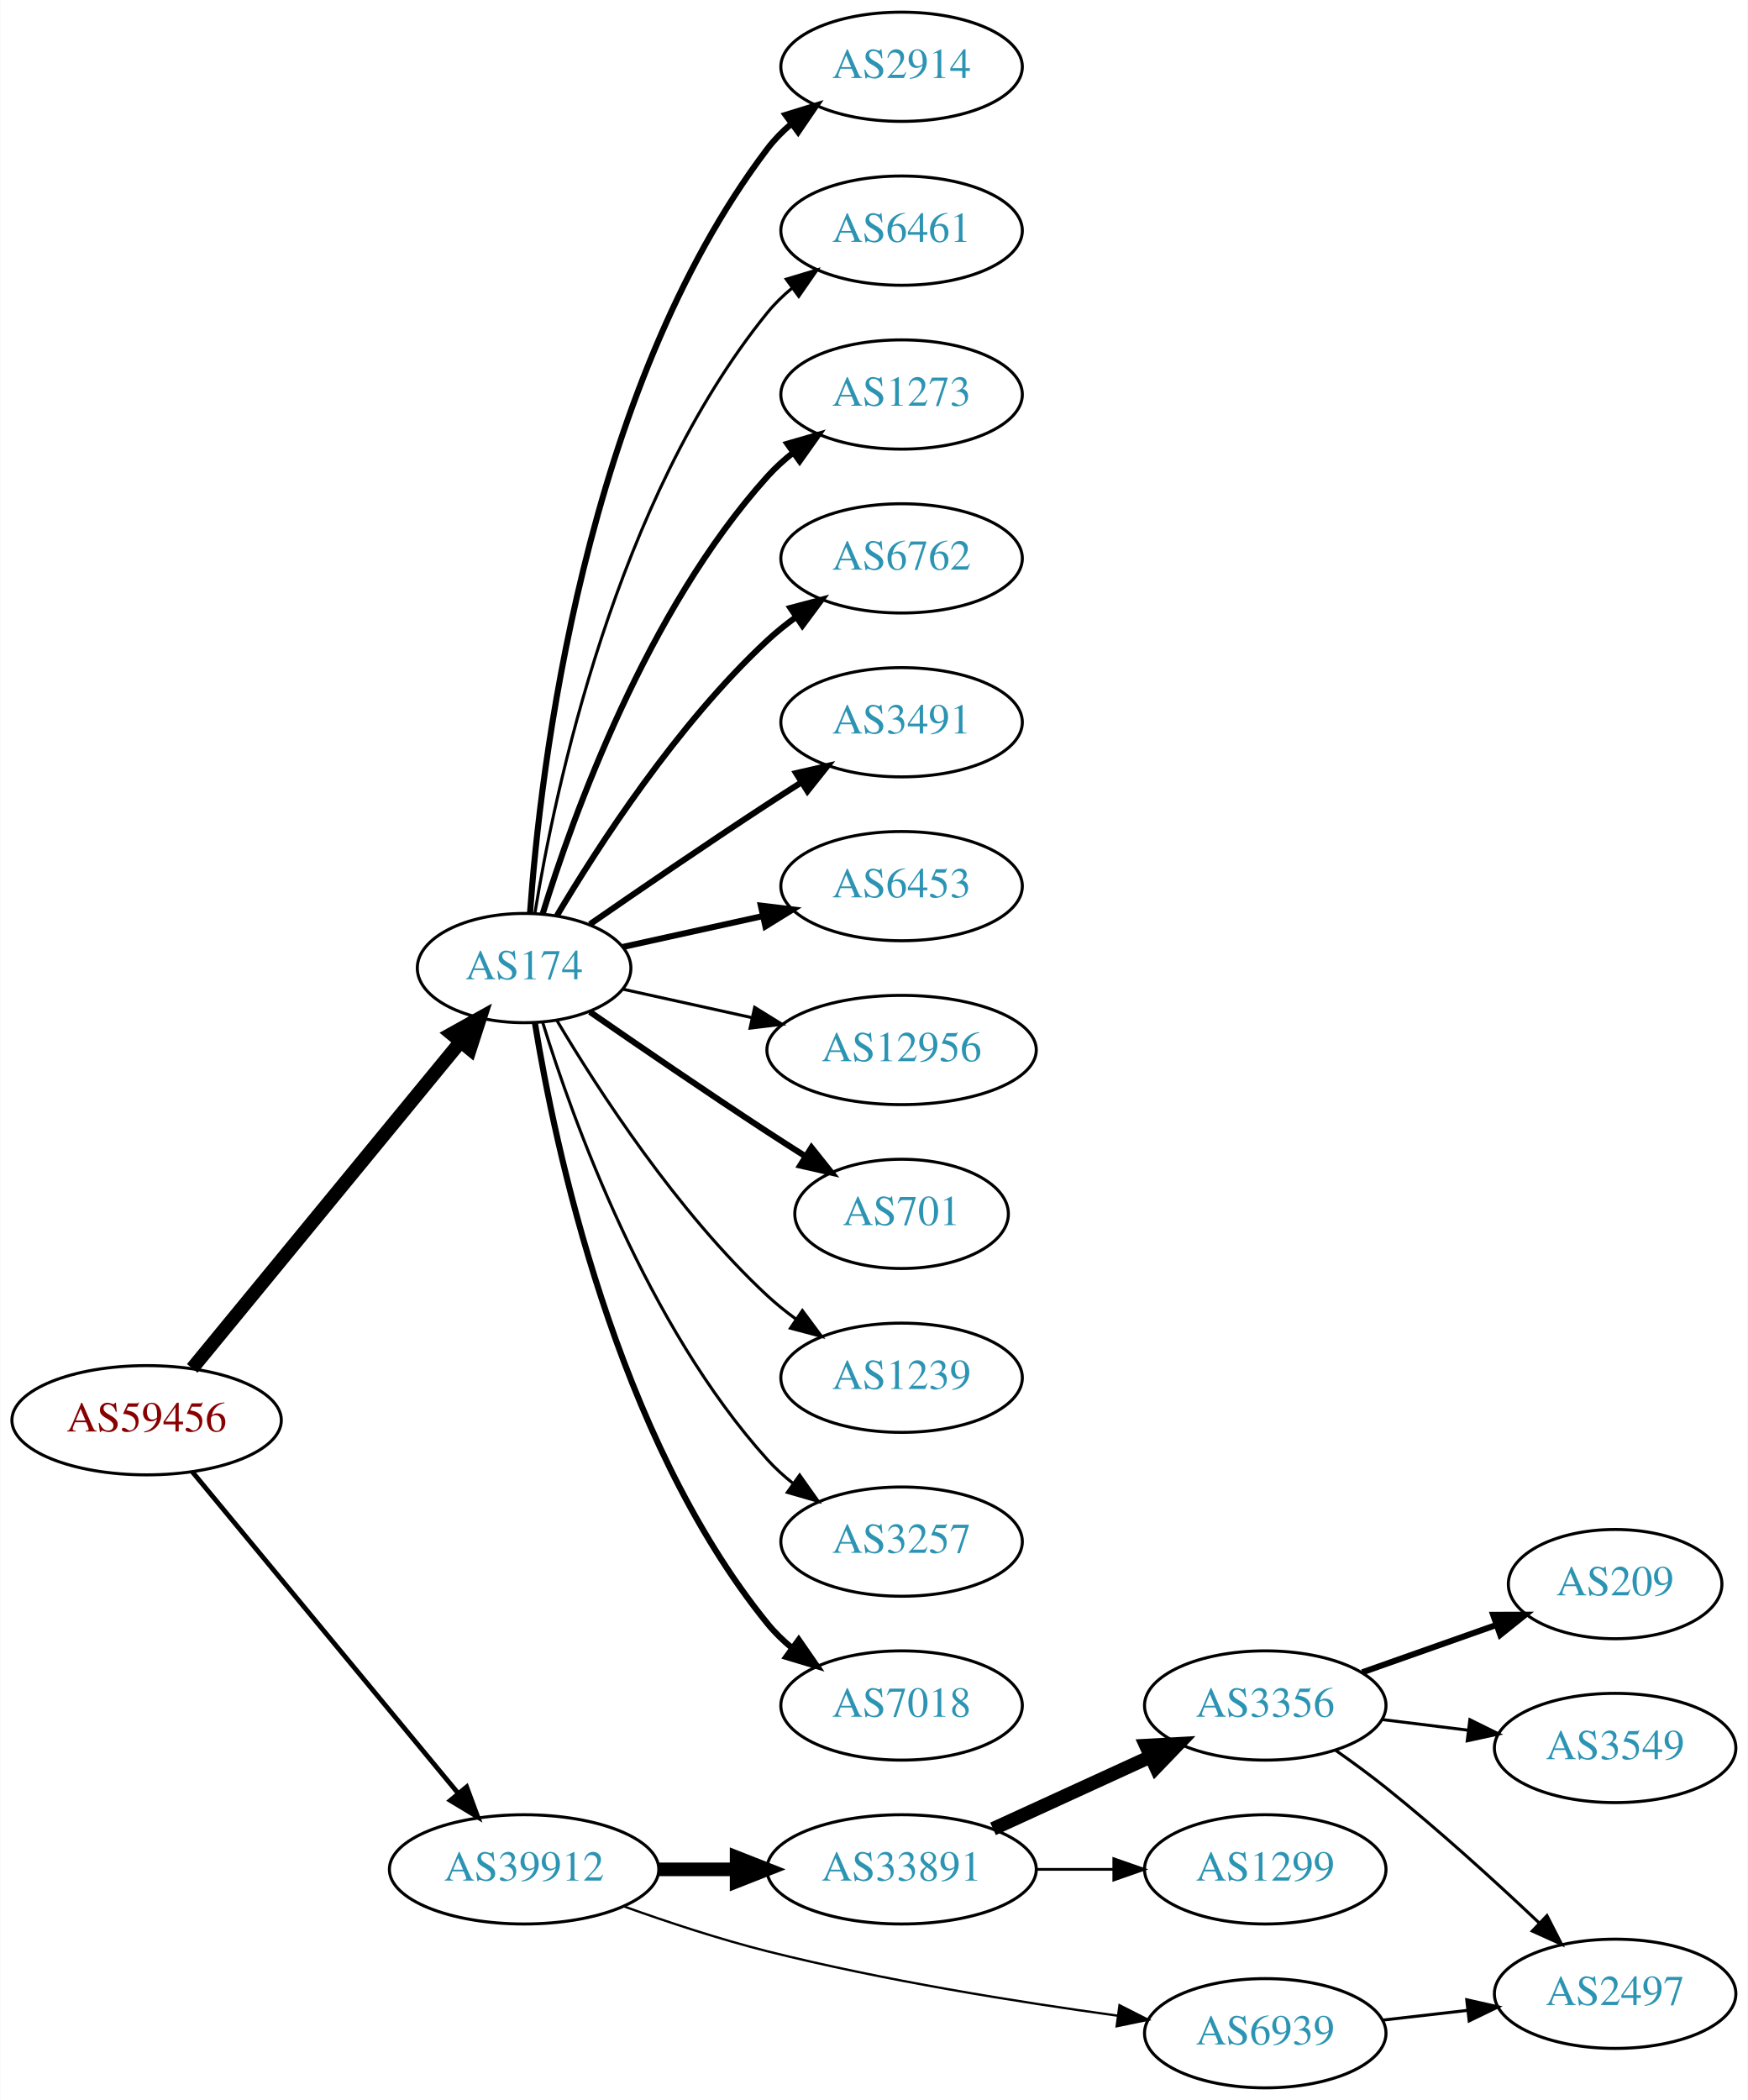
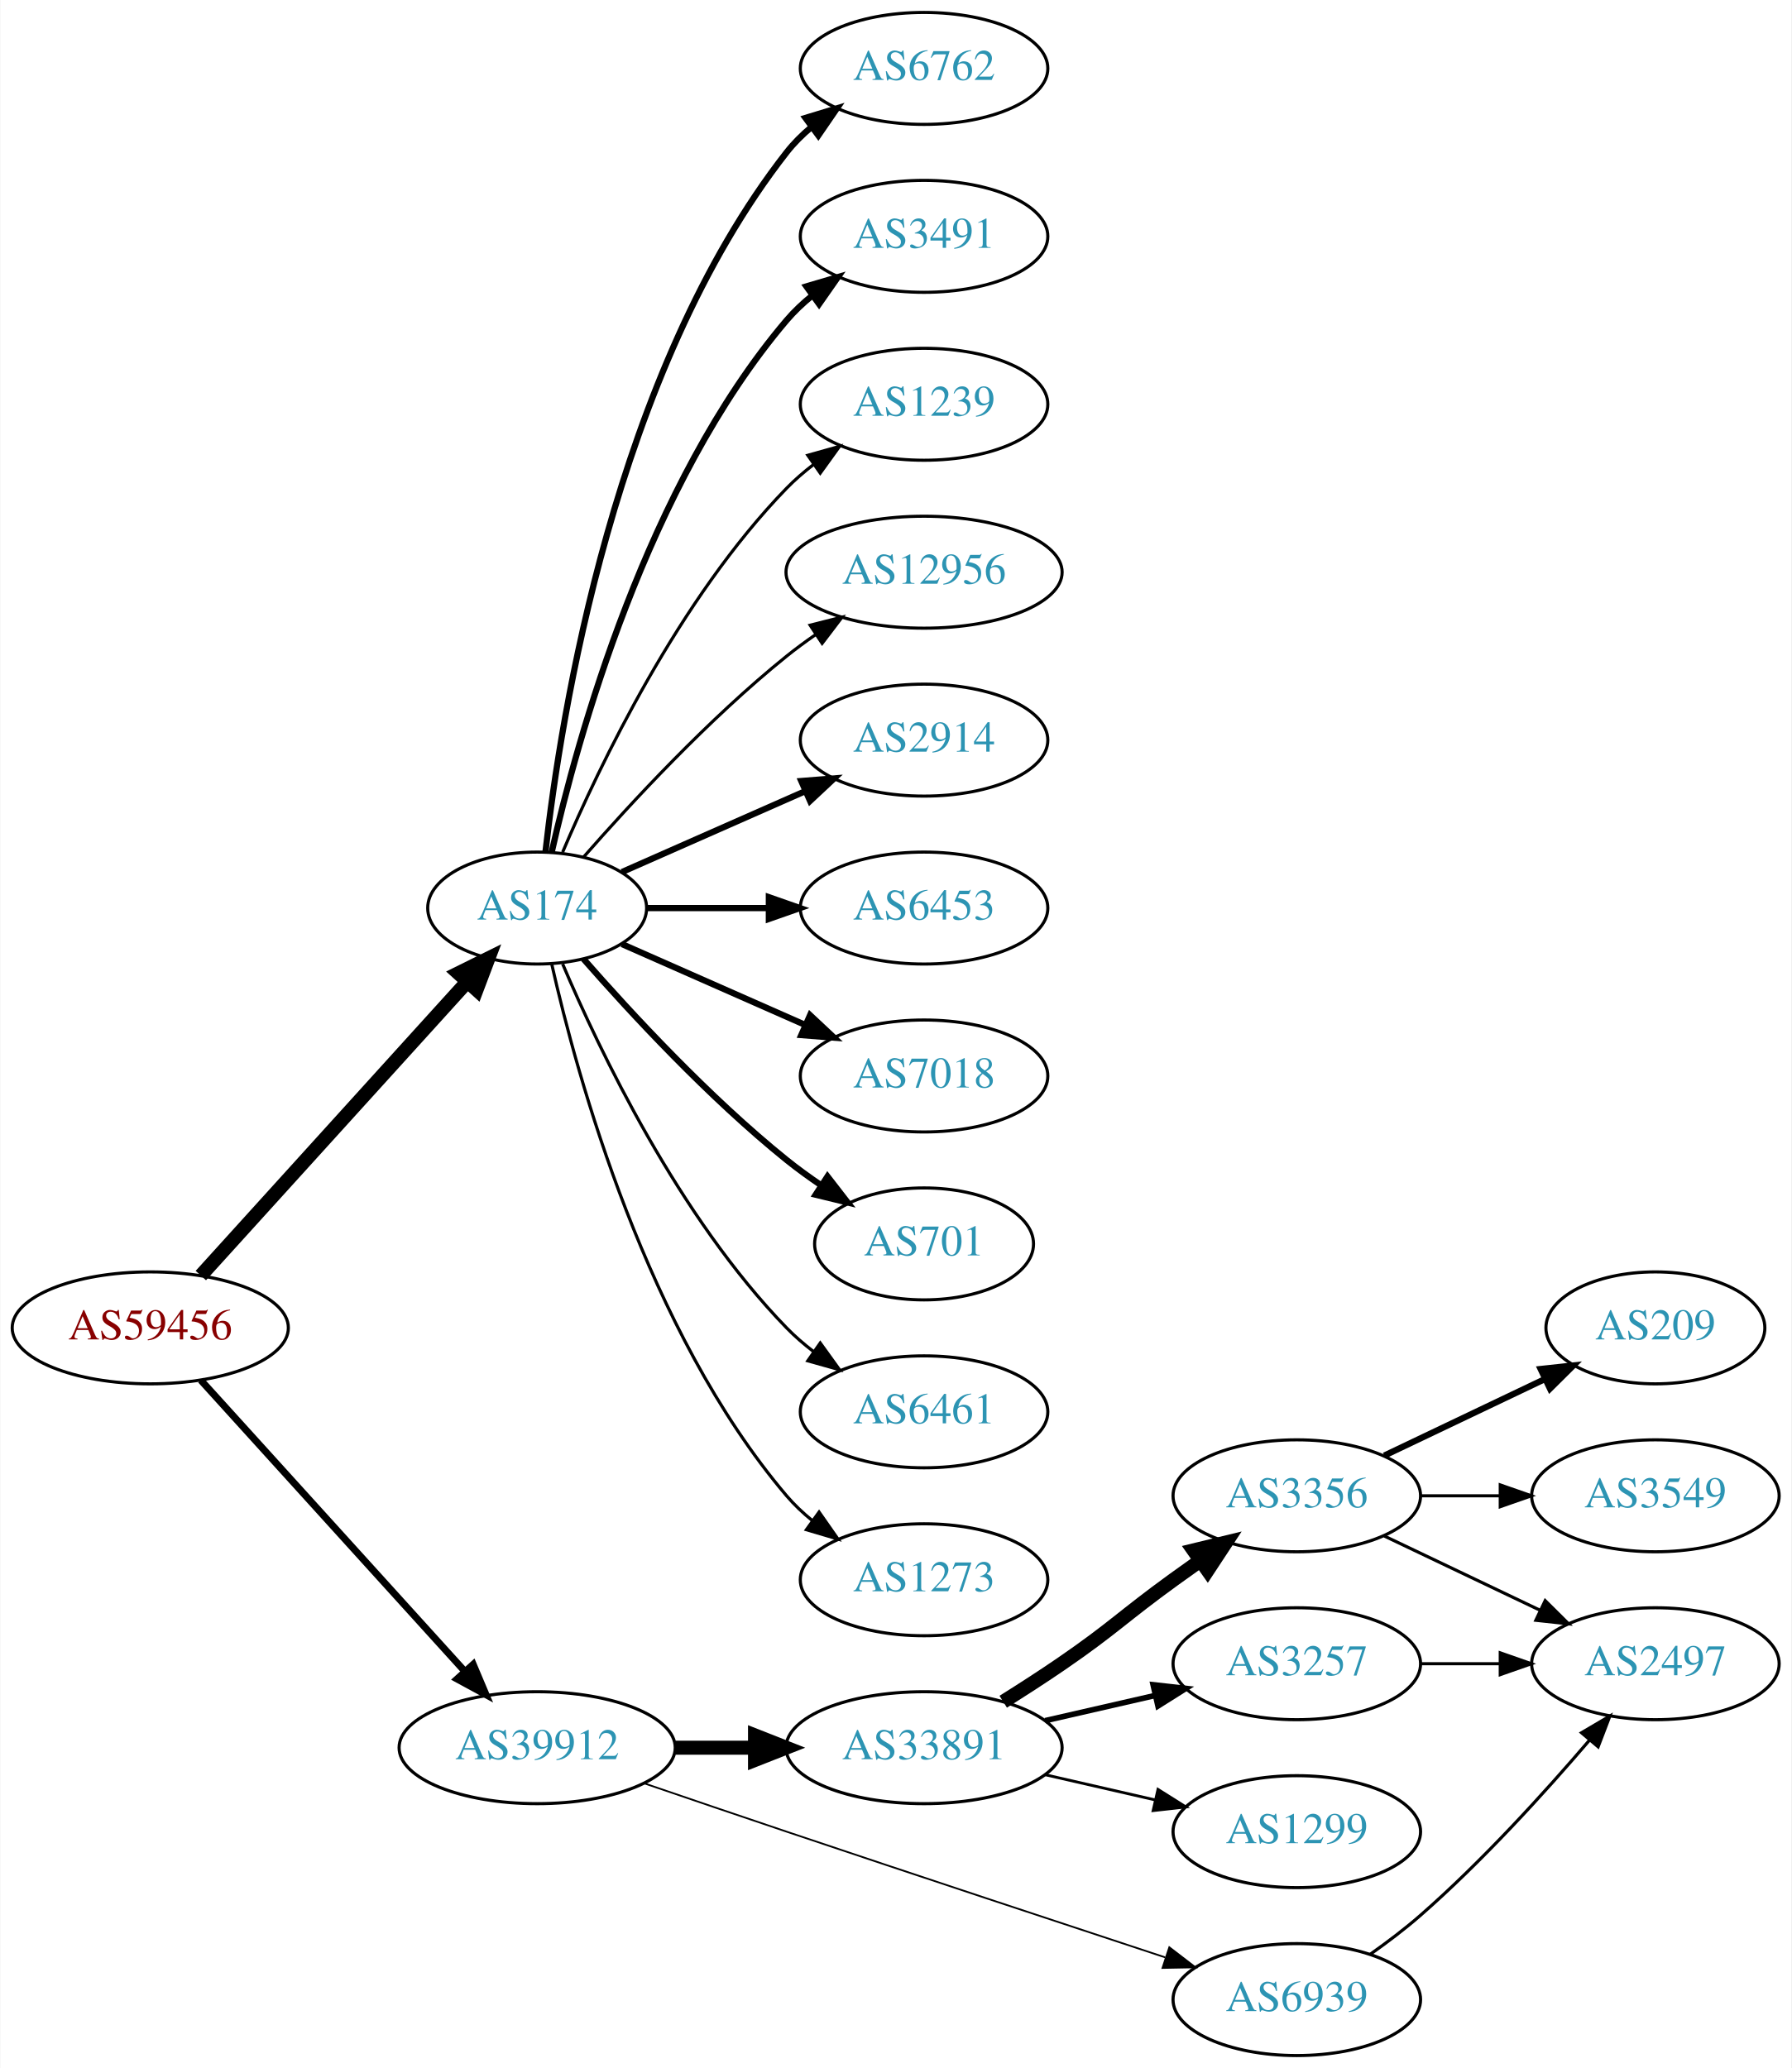
- <svg xmlns="http://www.w3.org/2000/svg" xmlns:xlink="http://www.w3.org/1999/xlink" width="576pt" height="692pt" viewBox="0.00 0.00 575.76 692.00">
-   <g id="graph0" class="graph" transform="scale(1 1) rotate(0) translate(4 688)">
-     <polygon fill="white" stroke="none" points="-4,4 -4,-688 571.762,-688 571.762,4 -4,4" />
+ <svg xmlns="http://www.w3.org/2000/svg" xmlns:xlink="http://www.w3.org/1999/xlink" width="576pt" height="665pt" viewBox="0.00 0.00 575.76 665.00">
+   <g id="graph0" class="graph" transform="scale(1 1) rotate(0) translate(4 661)">
+     <polygon fill="white" stroke="none" points="-4,4 -4,-661 571.762,-661 571.762,4 -4,4" />
    <g id="node1" class="node">
      <g id="a_node1">
        <a xlink:href="/asn/59456" xlink:title="AS59456 ~ Cloud-Brokers IT-Services GmbH [AT]">
-           <ellipse fill="#ffffff" stroke="black" cx="44.196" cy="-220" rx="44.393" ry="18" />
-           <text text-anchor="middle" x="44.196" y="-216.3" font-family="Times,serif" font-size="14.00" fill="#880000">AS59456</text>
+           <ellipse fill="#ffffff" stroke="black" cx="44.196" cy="-234" rx="44.393" ry="18" />
+           <text text-anchor="middle" x="44.196" y="-230.3" font-family="Times,serif" font-size="14.00" fill="#880000">AS59456</text>
        </a>
      </g>
    </g>
    <g id="node2" class="node">
      <g id="a_node2">
        <a xlink:href="/asn/174" xlink:title="AS174 ~ Cogent Communications [US]">
          <ellipse fill="#ffffff" stroke="black" cx="168.588" cy="-369" rx="35.194" ry="18" />
          <text text-anchor="middle" x="168.588" y="-365.3" font-family="Times,serif" font-size="14.00" fill="#2c94b3">AS174</text>
        </a>
      </g>
    </g>
    <g id="edge1" class="edge">
-       <path fill="none" stroke="black" stroke-width="4.5" d="M59.236,-237.092C80.931,-263.504 122.689,-314.339 147.551,-344.607" />
-       <polygon fill="black" stroke="black" stroke-width="4.5" points="144.695,-347.333 154.085,-352.561 150.78,-342.335 144.695,-347.333" />
+       <path fill="none" stroke="black" stroke-width="4.5" d="M60.45,-250.825C82.029,-274.628 121.571,-318.242 146.111,-345.31" />
+       <polygon fill="black" stroke="black" stroke-width="4.5" points="143.274,-348.043 152.908,-352.807 149.108,-342.754 143.274,-348.043" />
    </g>
    <g id="node3" class="node">
      <g id="a_node3">
        <a xlink:href="/asn/39912" xlink:title="AS39912 ~ oja.at GmbH [AT]">
-           <ellipse fill="#ffffff" stroke="black" cx="168.588" cy="-72" rx="44.393" ry="18" />
-           <text text-anchor="middle" x="168.588" y="-68.3" font-family="Times,serif" font-size="14.00" fill="#2c94b3">AS39912</text>
+           <ellipse fill="#ffffff" stroke="black" cx="168.588" cy="-99" rx="44.393" ry="18" />
+           <text text-anchor="middle" x="168.588" y="-95.3" font-family="Times,serif" font-size="14.00" fill="#2c94b3">AS39912</text>
        </a>
      </g>
    </g>
    <g id="edge2" class="edge">
-       <path fill="none" stroke="black" stroke-width="1.575" d="M59.236,-203.023C80.701,-177.066 121.807,-127.36 146.756,-97.191" />
-       <polygon fill="black" stroke="black" stroke-width="1.575" points="149.659,-99.172 153.335,-89.235 144.265,-94.711 149.659,-99.172" />
+       <path fill="none" stroke="black" stroke-width="2.25" d="M60.45,-217.175C81.796,-193.63 120.718,-150.698 145.31,-123.574" />
+       <polygon fill="black" stroke="black" stroke-width="2.25" points="148.019,-125.796 152.142,-116.037 142.833,-121.095 148.019,-125.796" />
    </g>
    <g id="node4" class="node">
      <g id="a_node4">
-         <a xlink:href="/asn/2914" xlink:title="AS2914 ~ NTT America, Inc. [US]">
-           <ellipse fill="#ffffff" stroke="black" cx="292.98" cy="-666" rx="39.794" ry="18" />
-           <text text-anchor="middle" x="292.98" y="-662.3" font-family="Times,serif" font-size="14.00" fill="#2c94b3">AS2914</text>
+         <a xlink:href="/asn/6762" xlink:title="AS6762 ~ TELECOM ITALIA SPARKLE S.p.A. [IT]">
+           <ellipse fill="#ffffff" stroke="black" cx="292.98" cy="-639" rx="39.794" ry="18" />
+           <text text-anchor="middle" x="292.98" y="-635.3" font-family="Times,serif" font-size="14.00" fill="#2c94b3">AS6762</text>
        </a>
      </g>
    </g>
    <g id="edge3" class="edge">
-       <path fill="none" stroke="black" stroke-width="2" d="M170.537,-387.036C173.823,-433.457 188.133,-559.007 248.784,-639 251.055,-641.995 253.763,-644.74 256.699,-647.235" />
-       <polygon fill="black" stroke="black" stroke-width="2" points="254.739,-650.138 264.864,-653.256 258.893,-644.504 254.739,-650.138" />
+       <path fill="none" stroke="black" stroke-width="2" d="M171.268,-387.129C176.098,-430.368 193.439,-541.216 248.784,-612 251.099,-614.961 253.836,-617.683 256.791,-620.164" />
+       <polygon fill="black" stroke="black" stroke-width="2" points="254.847,-623.078 264.982,-626.165 258.985,-617.432 254.847,-623.078" />
    </g>
    <g id="node5" class="node">
      <g id="a_node5">
-         <a xlink:href="/asn/6461" xlink:title="AS6461 ~ Zayo Bandwidth [US]">
-           <ellipse fill="#ffffff" stroke="black" cx="292.98" cy="-612" rx="39.794" ry="18" />
-           <text text-anchor="middle" x="292.98" y="-608.3" font-family="Times,serif" font-size="14.00" fill="#2c94b3">AS6461</text>
+         <a xlink:href="/asn/3491" xlink:title="AS3491 ~ PCCW Global, Inc. [US]">
+           <ellipse fill="#ffffff" stroke="black" cx="292.98" cy="-585" rx="39.794" ry="18" />
+           <text text-anchor="middle" x="292.98" y="-581.3" font-family="Times,serif" font-size="14.00" fill="#2c94b3">AS3491</text>
        </a>
      </g>
    </g>
    <g id="edge4" class="edge">
-       <path fill="none" stroke="black" d="M172.169,-387.178C178.624,-426.997 198.695,-523.286 248.784,-585 251.153,-587.918 253.926,-590.612 256.903,-593.075" />
-       <polygon fill="black" stroke="black" points="254.978,-596.003 265.125,-599.052 259.094,-590.341 254.978,-596.003" />
+       <path fill="none" stroke="black" stroke-width="2" d="M173.282,-387.075C181.422,-423.148 203.855,-505.14 248.784,-558 251.219,-560.864 254.035,-563.521 257.04,-565.961" />
+       <polygon fill="black" stroke="black" stroke-width="2" points="255.139,-568.905 265.3,-571.906 259.228,-563.224 255.139,-568.905" />
    </g>
    <g id="node6" class="node">
      <g id="a_node6">
-         <a xlink:href="/asn/1273" xlink:title="AS1273 ~ Vodafone Group PLC [EU]">
-           <ellipse fill="#ffffff" stroke="black" cx="292.98" cy="-558" rx="39.794" ry="18" />
-           <text text-anchor="middle" x="292.98" y="-554.3" font-family="Times,serif" font-size="14.00" fill="#2c94b3">AS1273</text>
+         <a xlink:href="/asn/1239" xlink:title="AS1239 ~ Sprint [US]">
+           <ellipse fill="#ffffff" stroke="black" cx="292.98" cy="-531" rx="39.794" ry="18" />
+           <text text-anchor="middle" x="292.98" y="-527.3" font-family="Times,serif" font-size="14.00" fill="#2c94b3">AS1239</text>
        </a>
      </g>
    </g>
    <g id="edge5" class="edge">
-       <path fill="none" stroke="black" stroke-width="2" d="M174.726,-386.94C184.629,-418.979 208.966,-486.812 248.784,-531 251.3,-533.792 254.172,-536.401 257.211,-538.812" />
-       <polygon fill="black" stroke="black" stroke-width="2" points="255.34,-541.776 265.519,-544.715 259.394,-536.07 255.34,-541.776" />
+       <path fill="none" stroke="black" d="M176.779,-386.975C188.546,-414.682 214.12,-468.348 248.784,-504 251.404,-506.695 254.345,-509.239 257.428,-511.608" />
+       <polygon fill="black" stroke="black" points="255.594,-514.597 265.796,-517.455 259.603,-508.859 255.594,-514.597" />
    </g>
    <g id="node7" class="node">
      <g id="a_node7">
-         <a xlink:href="/asn/6762" xlink:title="AS6762 ~ TELECOM ITALIA SPARKLE S.p.A. [IT]">
-           <ellipse fill="#ffffff" stroke="black" cx="292.98" cy="-504" rx="39.794" ry="18" />
-           <text text-anchor="middle" x="292.98" y="-500.3" font-family="Times,serif" font-size="14.00" fill="#2c94b3">AS6762</text>
+         <a xlink:href="/asn/12956" xlink:title="AS12956 ~ TELXIUS [ES]">
+           <ellipse fill="#ffffff" stroke="black" cx="292.98" cy="-477" rx="44.393" ry="18" />
+           <text text-anchor="middle" x="292.98" y="-473.3" font-family="Times,serif" font-size="14.00" fill="#2c94b3">AS12956</text>
        </a>
      </g>
    </g>
    <g id="edge6" class="edge">
-       <path fill="none" stroke="black" stroke-width="2" d="M179.401,-386.279C192.907,-409.011 218.967,-449.314 248.784,-477 251.691,-479.699 254.904,-482.28 258.228,-484.703" />
-       <polygon fill="black" stroke="black" stroke-width="2" points="256.363,-487.667 266.606,-490.375 260.287,-481.87 256.363,-487.667" />
+       <path fill="none" stroke="black" d="M183.462,-385.345C198.532,-402.559 223.81,-429.901 248.784,-450 251.712,-452.357 254.859,-454.675 258.07,-456.902" />
+       <polygon fill="black" stroke="black" points="256.346,-459.958 266.618,-462.552 260.206,-454.118 256.346,-459.958" />
    </g>
    <g id="node8" class="node">
      <g id="a_node8">
-         <a xlink:href="/asn/3491" xlink:title="AS3491 ~ PCCW Global, Inc. [US]">
-           <ellipse fill="#ffffff" stroke="black" cx="292.98" cy="-450" rx="39.794" ry="18" />
-           <text text-anchor="middle" x="292.98" y="-446.3" font-family="Times,serif" font-size="14.00" fill="#2c94b3">AS3491</text>
+         <a xlink:href="/asn/2914" xlink:title="AS2914 ~ NTT America, Inc. [US]">
+           <ellipse fill="#ffffff" stroke="black" cx="292.98" cy="-423" rx="39.794" ry="18" />
+           <text text-anchor="middle" x="292.98" y="-419.3" font-family="Times,serif" font-size="14.00" fill="#2c94b3">AS2914</text>
        </a>
      </g>
    </g>
    <g id="edge7" class="edge">
-       <path fill="none" stroke="black" stroke-width="2" d="M190.279,-383.44C206.17,-394.449 228.721,-409.897 248.784,-423 252.366,-425.339 256.137,-427.759 259.897,-430.144" />
-       <polygon fill="black" stroke="black" stroke-width="2" points="258.23,-433.231 268.558,-435.596 261.959,-427.307 258.23,-433.231" />
+       <path fill="none" stroke="black" stroke-width="2" d="M195.844,-380.584C213.03,-388.167 235.743,-398.188 254.777,-406.586" />
+       <polygon fill="black" stroke="black" stroke-width="2" points="253.503,-409.849 264.065,-410.684 256.329,-403.445 253.503,-409.849" />
    </g>
    <g id="node9" class="node">
      <g id="a_node9">
        <a xlink:href="/asn/6453" xlink:title="AS6453 ~ TATA COMMUNICATIONS (AMERICA) INC [US]">
-           <ellipse fill="#ffffff" stroke="black" cx="292.98" cy="-396" rx="39.794" ry="18" />
-           <text text-anchor="middle" x="292.98" y="-392.3" font-family="Times,serif" font-size="14.00" fill="#2c94b3">AS6453</text>
+           <ellipse fill="#ffffff" stroke="black" cx="292.98" cy="-369" rx="39.794" ry="18" />
+           <text text-anchor="middle" x="292.98" y="-365.3" font-family="Times,serif" font-size="14.00" fill="#2c94b3">AS6453</text>
        </a>
      </g>
    </g>
    <g id="edge8" class="edge">
-       <path fill="none" stroke="black" stroke-width="2" d="M201.107,-375.953C215.168,-379.055 231.986,-382.765 247.31,-386.146" />
-       <polygon fill="black" stroke="black" stroke-width="2" points="246.601,-389.573 257.12,-388.31 248.109,-382.738 246.601,-389.573" />
+       <path fill="none" stroke="black" stroke-width="2" d="M204.007,-369C216.058,-369 229.834,-369 242.852,-369" />
+       <polygon fill="black" stroke="black" stroke-width="2" points="243.081,-372.5 253.081,-369 243.081,-365.5 243.081,-372.5" />
    </g>
    <g id="node10" class="node">
      <g id="a_node10">
-         <a xlink:href="/asn/12956" xlink:title="AS12956 ~ TELXIUS [ES]">
-           <ellipse fill="#ffffff" stroke="black" cx="292.98" cy="-342" rx="44.393" ry="18" />
-           <text text-anchor="middle" x="292.98" y="-338.3" font-family="Times,serif" font-size="14.00" fill="#2c94b3">AS12956</text>
+         <a xlink:href="/asn/7018" xlink:title="AS7018 ~ AT&amp;T Services, Inc. [US]">
+           <ellipse fill="#ffffff" stroke="black" cx="292.98" cy="-315" rx="39.794" ry="18" />
+           <text text-anchor="middle" x="292.98" y="-311.3" font-family="Times,serif" font-size="14.00" fill="#2c94b3">AS7018</text>
        </a>
      </g>
    </g>
    <g id="edge9" class="edge">
-       <path fill="none" stroke="black" d="M201.107,-362.047C213.988,-359.205 229.183,-355.853 243.424,-352.712" />
-       <polygon fill="black" stroke="black" points="244.566,-356.044 253.577,-350.472 243.058,-349.208 244.566,-356.044" />
+       <path fill="none" stroke="black" stroke-width="2" d="M195.844,-357.416C213.03,-349.833 235.743,-339.812 254.777,-331.414" />
+       <polygon fill="black" stroke="black" stroke-width="2" points="256.329,-334.555 264.065,-327.316 253.503,-328.151 256.329,-334.555" />
    </g>
    <g id="node11" class="node">
      <g id="a_node11">
        <a xlink:href="/asn/701" xlink:title="AS701 ~ UUNET [US]">
-           <ellipse fill="#ffffff" stroke="black" cx="292.98" cy="-288" rx="35.194" ry="18" />
-           <text text-anchor="middle" x="292.98" y="-284.3" font-family="Times,serif" font-size="14.00" fill="#2c94b3">AS701</text>
+           <ellipse fill="#ffffff" stroke="black" cx="292.98" cy="-261" rx="35.194" ry="18" />
+           <text text-anchor="middle" x="292.98" y="-257.3" font-family="Times,serif" font-size="14.00" fill="#2c94b3">AS701</text>
        </a>
      </g>
    </g>
    <g id="edge10" class="edge">
-       <path fill="none" stroke="black" stroke-width="2" d="M190.279,-354.56C206.17,-343.551 228.721,-328.103 248.784,-315 252.829,-312.358 257.114,-309.615 261.354,-306.933" />
-       <polygon fill="black" stroke="black" stroke-width="2" points="263.291,-309.85 269.898,-301.568 259.568,-303.921 263.291,-309.85" />
+       <path fill="none" stroke="black" stroke-width="2" d="M183.462,-352.655C198.532,-335.441 223.81,-308.099 248.784,-288 252.289,-285.179 256.107,-282.413 259.975,-279.792" />
+       <polygon fill="black" stroke="black" stroke-width="2" points="261.933,-282.694 268.421,-274.318 258.126,-276.82 261.933,-282.694" />
    </g>
    <g id="node12" class="node">
      <g id="a_node12">
-         <a xlink:href="/asn/1239" xlink:title="AS1239 ~ Sprint [US]">
-           <ellipse fill="#ffffff" stroke="black" cx="292.98" cy="-234" rx="39.794" ry="18" />
-           <text text-anchor="middle" x="292.98" y="-230.3" font-family="Times,serif" font-size="14.00" fill="#2c94b3">AS1239</text>
+         <a xlink:href="/asn/6461" xlink:title="AS6461 ~ Zayo Bandwidth [US]">
+           <ellipse fill="#ffffff" stroke="black" cx="292.98" cy="-207" rx="39.794" ry="18" />
+           <text text-anchor="middle" x="292.98" y="-203.3" font-family="Times,serif" font-size="14.00" fill="#2c94b3">AS6461</text>
        </a>
      </g>
    </g>
    <g id="edge11" class="edge">
-       <path fill="none" stroke="black" d="M179.401,-351.721C192.907,-328.989 218.967,-288.686 248.784,-261 251.691,-258.301 254.904,-255.72 258.228,-253.297" />
-       <polygon fill="black" stroke="black" points="260.287,-256.13 266.606,-247.625 256.363,-250.333 260.287,-256.13" />
+       <path fill="none" stroke="black" d="M176.779,-351.025C188.546,-323.318 214.12,-269.652 248.784,-234 251.404,-231.305 254.345,-228.761 257.428,-226.392" />
+       <polygon fill="black" stroke="black" points="259.603,-229.141 265.796,-220.545 255.594,-223.403 259.603,-229.141" />
    </g>
    <g id="node13" class="node">
      <g id="a_node13">
-         <a xlink:href="/asn/3257" xlink:title="AS3257 ~ GTT [DE]">
-           <ellipse fill="#ffffff" stroke="black" cx="292.98" cy="-180" rx="39.794" ry="18" />
-           <text text-anchor="middle" x="292.98" y="-176.3" font-family="Times,serif" font-size="14.00" fill="#2c94b3">AS3257</text>
+         <a xlink:href="/asn/1273" xlink:title="AS1273 ~ Vodafone Group PLC [EU]">
+           <ellipse fill="#ffffff" stroke="black" cx="292.98" cy="-153" rx="39.794" ry="18" />
+           <text text-anchor="middle" x="292.98" y="-149.3" font-family="Times,serif" font-size="14.00" fill="#2c94b3">AS1273</text>
        </a>
      </g>
    </g>
    <g id="edge12" class="edge">
-       <path fill="none" stroke="black" d="M174.726,-351.06C184.629,-319.021 208.966,-251.188 248.784,-207 251.3,-204.208 254.172,-201.599 257.211,-199.188" />
-       <polygon fill="black" stroke="black" points="259.394,-201.93 265.519,-193.285 255.34,-196.224 259.394,-201.93" />
+       <path fill="none" stroke="black" d="M173.282,-350.925C181.422,-314.852 203.855,-232.86 248.784,-180 251.219,-177.136 254.035,-174.479 257.04,-172.039" />
+       <polygon fill="black" stroke="black" points="259.228,-174.776 265.3,-166.094 255.139,-169.095 259.228,-174.776" />
    </g>
    <g id="node14" class="node">
      <g id="a_node14">
-         <a xlink:href="/asn/7018" xlink:title="AS7018 ~ AT&amp;T Services, Inc. [US]">
-           <ellipse fill="#ffffff" stroke="black" cx="292.98" cy="-126" rx="39.794" ry="18" />
-           <text text-anchor="middle" x="292.98" y="-122.3" font-family="Times,serif" font-size="14.00" fill="#2c94b3">AS7018</text>
+         <a xlink:href="/asn/33891" xlink:title="AS33891 ~ CORE-BACKBONE GMBH GLOBAL NETWORK [DE]">
+           <ellipse fill="#ffffff" stroke="black" cx="292.98" cy="-99" rx="44.393" ry="18" />
+           <text text-anchor="middle" x="292.98" y="-95.3" font-family="Times,serif" font-size="14.00" fill="#2c94b3">AS33891</text>
        </a>
      </g>
    </g>
    <g id="edge13" class="edge">
-       <path fill="none" stroke="black" stroke-width="2" d="M172.169,-350.822C178.624,-311.003 198.695,-214.714 248.784,-153 251.153,-150.082 253.926,-147.388 256.903,-144.925" />
-       <polygon fill="black" stroke="black" stroke-width="2" points="259.094,-147.659 265.125,-138.948 254.978,-141.997 259.094,-147.659" />
+       <path fill="none" stroke="black" stroke-width="4.5" d="M213.084,-99C221.29,-99 229.961,-99 238.434,-99" />
+       <polygon fill="black" stroke="black" stroke-width="4.5" points="238.625,-102.938 248.625,-99 238.625,-95.063 238.625,-102.938" />
    </g>
    <g id="node15" class="node">
      <g id="a_node15">
-         <a xlink:href="/asn/33891" xlink:title="AS33891 ~ CORE-BACKBONE GMBH GLOBAL NETWORK [DE]">
-           <ellipse fill="#ffffff" stroke="black" cx="292.98" cy="-72" rx="44.393" ry="18" />
-           <text text-anchor="middle" x="292.98" y="-68.3" font-family="Times,serif" font-size="14.00" fill="#2c94b3">AS33891</text>
-         </a>
-       </g>
-     </g>
-     <g id="edge14" class="edge">
-       <path fill="none" stroke="black" stroke-width="4.5" d="M213.084,-72C221.29,-72 229.961,-72 238.434,-72" />
-       <polygon fill="black" stroke="black" stroke-width="4.5" points="238.625,-75.938 248.625,-72 238.625,-68.063 238.625,-75.938" />
-     </g>
-     <g id="node16" class="node">
-       <g id="a_node16">
        <a xlink:href="/asn/6939" xlink:title="AS6939 ~ Hurricane Electric LLC [US]">
          <ellipse fill="#ffffff" stroke="black" cx="412.823" cy="-18" rx="39.794" ry="18" />
          <text text-anchor="middle" x="412.823" y="-14.3" font-family="Times,serif" font-size="14.00" fill="#2c94b3">AS6939</text>
        </a>
      </g>
    </g>
+     <g id="edge14" class="edge">
+       <path fill="none" stroke="black" stroke-width="0.562" d="M203.092,-87.506C217.19,-82.687 233.775,-77.044 248.784,-72 290.152,-58.098 337.509,-42.442 370.486,-31.581" />
+       <polygon fill="black" stroke="black" stroke-width="0.562" points="371.831,-34.823 380.236,-28.372 369.643,-28.174 371.831,-34.823" />
+     </g>
+     <g id="node16" class="node">
+       <g id="a_node16">
+         <a xlink:href="/asn/3356" xlink:title="AS3356 ~ Level 3 Parent, LLC [US]">
+           <ellipse fill="#ffffff" stroke="black" cx="412.823" cy="-180" rx="39.794" ry="18" />
+           <text text-anchor="middle" x="412.823" y="-176.3" font-family="Times,serif" font-size="14.00" fill="#2c94b3">AS3356</text>
+         </a>
+       </g>
+     </g>
    <g id="edge15" class="edge">
-       <path fill="none" stroke="black" stroke-width="0.75" d="M201.595,-59.748C215.875,-54.631 233.006,-48.968 248.784,-45 287.073,-35.372 331.307,-28.294 364.032,-23.805" />
-       <polygon fill="black" stroke="black" stroke-width="0.75" points="364.784,-27.236 374.23,-22.439 363.854,-20.298 364.784,-27.236" />
+       <path fill="none" stroke="black" stroke-width="4.5" d="M318.431,-113.78C324.614,-117.655 331.196,-121.899 337.176,-126 353.671,-137.311 356.977,-141.271 373.176,-153 375.98,-155.029 378.911,-157.125 381.852,-159.21" />
+       <polygon fill="black" stroke="black" stroke-width="4.5" points="379.622,-162.455 390.066,-164.991 384.154,-156.015 379.622,-162.455" />
    </g>
    <g id="node17" class="node">
      <g id="a_node17">
-         <a xlink:href="/asn/3356" xlink:title="AS3356 ~ LEVEL3 [US]">
+         <a xlink:href="/asn/3257" xlink:title="AS3257 ~ GTT [DE]">
          <ellipse fill="#ffffff" stroke="black" cx="412.823" cy="-126" rx="39.794" ry="18" />
-           <text text-anchor="middle" x="412.823" y="-122.3" font-family="Times,serif" font-size="14.00" fill="#2c94b3">AS3356</text>
+           <text text-anchor="middle" x="412.823" y="-122.3" font-family="Times,serif" font-size="14.00" fill="#2c94b3">AS3257</text>
        </a>
      </g>
    </g>
    <g id="edge16" class="edge">
-       <path fill="none" stroke="black" stroke-width="4.5" d="M323.11,-85.348C338.721,-92.502 358.119,-101.391 374.791,-109.03" />
-       <polygon fill="black" stroke="black" stroke-width="4.5" points="373.512,-112.775 384.243,-113.362 376.792,-105.616 373.512,-112.775" />
+       <path fill="none" stroke="black" stroke-width="1.8" d="M331.915,-107.692C343.156,-110.267 355.568,-113.111 367.192,-115.774" />
+       <polygon fill="black" stroke="black" stroke-width="1.8" points="366.624,-119.235 377.153,-118.057 368.188,-112.412 366.624,-119.235" />
    </g>
    <g id="node18" class="node">
      <g id="a_node18">
        <a xlink:href="/asn/1299" xlink:title="AS1299 ~ Telia Carrier [EU]">
          <ellipse fill="#ffffff" stroke="black" cx="412.823" cy="-72" rx="39.794" ry="18" />
          <text text-anchor="middle" x="412.823" y="-68.3" font-family="Times,serif" font-size="14.00" fill="#2c94b3">AS1299</text>
        </a>
      </g>
    </g>
    <g id="edge17" class="edge">
-       <path fill="none" stroke="black" stroke-width="0.9" d="M337.191,-72C345.504,-72 354.267,-72 362.749,-72" />
-       <polygon fill="black" stroke="black" stroke-width="0.9" points="362.908,-75.5 372.908,-72 362.908,-68.5 362.908,-75.5" />
+       <path fill="none" stroke="black" stroke-width="0.9" d="M331.915,-90.308C343.156,-87.733 355.568,-84.889 367.192,-82.226" />
+       <polygon fill="black" stroke="black" stroke-width="0.9" points="368.188,-85.588 377.153,-79.944 366.624,-78.765 368.188,-85.588" />
    </g>
    <g id="node21" class="node">
      <g id="a_node21">
        <a xlink:href="/asn/2497" xlink:title="AS2497 ~ Internet Initiative Japan Inc. [JP]">
-           <ellipse fill="#ffffff" stroke="black" cx="528.116" cy="-31" rx="39.794" ry="18" />
-           <text text-anchor="middle" x="528.116" y="-27.3" font-family="Times,serif" font-size="14.00" fill="#2c94b3">AS2497</text>
-         </a>
-       </g>
-     </g>
-     <g id="edge21" class="edge">
-       <path fill="none" stroke="black" d="M451.548,-22.329C460.529,-23.359 470.228,-24.472 479.586,-25.546" />
-       <polygon fill="black" stroke="black" points="479.222,-29.027 489.556,-26.69 480.02,-22.073 479.222,-29.027" />
+           <ellipse fill="#ffffff" stroke="black" cx="528.116" cy="-126" rx="39.794" ry="18" />
+           <text text-anchor="middle" x="528.116" y="-122.3" font-family="Times,serif" font-size="14.00" fill="#2c94b3">AS2497</text>
+         </a>
+       </g>
+     </g>
+     <g id="edge22" class="edge">
+       <path fill="none" stroke="black" d="M436.514,-32.63C441.915,-36.44 447.538,-40.692 452.469,-45 472.396,-62.407 492.588,-84.659 506.938,-101.433" />
+       <polygon fill="black" stroke="black" points="504.358,-103.804 513.486,-109.183 509.705,-99.286 504.358,-103.804" />
    </g>
    <g id="node19" class="node">
      <g id="a_node19">
        <a xlink:href="/asn/209" xlink:title="AS209 ~ CenturyLink Communications, LLC [US]">
-           <ellipse fill="#ffffff" stroke="black" cx="528.116" cy="-166" rx="35.194" ry="18" />
-           <text text-anchor="middle" x="528.116" y="-162.3" font-family="Times,serif" font-size="14.00" fill="#2c94b3">AS209</text>
+           <ellipse fill="#ffffff" stroke="black" cx="528.116" cy="-234" rx="35.194" ry="18" />
+           <text text-anchor="middle" x="528.116" y="-230.3" font-family="Times,serif" font-size="14.00" fill="#2c94b3">AS209</text>
        </a>
      </g>
    </g>
    <g id="edge18" class="edge">
-       <path fill="none" stroke="black" stroke-width="2" d="M444.781,-136.93C458.408,-141.742 474.552,-147.441 488.918,-152.514" />
-       <polygon fill="black" stroke="black" stroke-width="2" points="487.933,-155.877 498.527,-155.906 490.263,-149.277 487.933,-155.877" />
+       <path fill="none" stroke="black" stroke-width="2" d="M440.959,-192.934C456.391,-200.29 475.877,-209.577 492.412,-217.459" />
+       <polygon fill="black" stroke="black" stroke-width="2" points="491.221,-220.768 501.754,-221.911 494.232,-214.449 491.221,-220.768" />
    </g>
    <g id="node20" class="node">
      <g id="a_node20">
        <a xlink:href="/asn/3549" xlink:title="AS3549 ~ Level 3 Parent, LLC [US]">
-           <ellipse fill="#ffffff" stroke="black" cx="528.116" cy="-112" rx="39.794" ry="18" />
-           <text text-anchor="middle" x="528.116" y="-108.3" font-family="Times,serif" font-size="14.00" fill="#2c94b3">AS3549</text>
+           <ellipse fill="#ffffff" stroke="black" cx="528.116" cy="-180" rx="39.794" ry="18" />
+           <text text-anchor="middle" x="528.116" y="-176.3" font-family="Times,serif" font-size="14.00" fill="#2c94b3">AS3549</text>
        </a>
      </g>
    </g>
    <g id="edge19" class="edge">
-       <path fill="none" stroke="black" d="M451.233,-121.377C460.321,-120.254 470.158,-119.038 479.643,-117.866" />
-       <polygon fill="black" stroke="black" points="480.25,-121.318 489.745,-116.618 479.391,-114.371 480.25,-121.318" />
+       <path fill="none" stroke="black" d="M452.495,-180C460.698,-180 469.462,-180 477.994,-180" />
+       <polygon fill="black" stroke="black" points="478.233,-183.5 488.233,-180 478.233,-176.5 478.233,-183.5" />
    </g>
    <g id="edge20" class="edge">
-       <path fill="none" stroke="black" d="M435.848,-111.344C441.378,-107.467 447.227,-103.19 452.469,-99 470.031,-84.962 488.732,-67.923 503.022,-54.413" />
-       <polygon fill="black" stroke="black" points="505.648,-56.745 510.472,-47.312 500.819,-51.678 505.648,-56.745" />
+       <path fill="none" stroke="black" d="M440.959,-167.066C455.953,-159.919 474.774,-150.948 490.998,-143.215" />
+       <polygon fill="black" stroke="black" points="492.68,-146.291 500.201,-138.829 489.668,-139.972 492.68,-146.291" />
+     </g>
+     <g id="edge21" class="edge">
+       <path fill="none" stroke="black" d="M452.495,-126C460.698,-126 469.462,-126 477.994,-126" />
+       <polygon fill="black" stroke="black" points="478.233,-129.5 488.233,-126 478.233,-122.5 478.233,-129.5" />
    </g>
  </g>
</svg>
